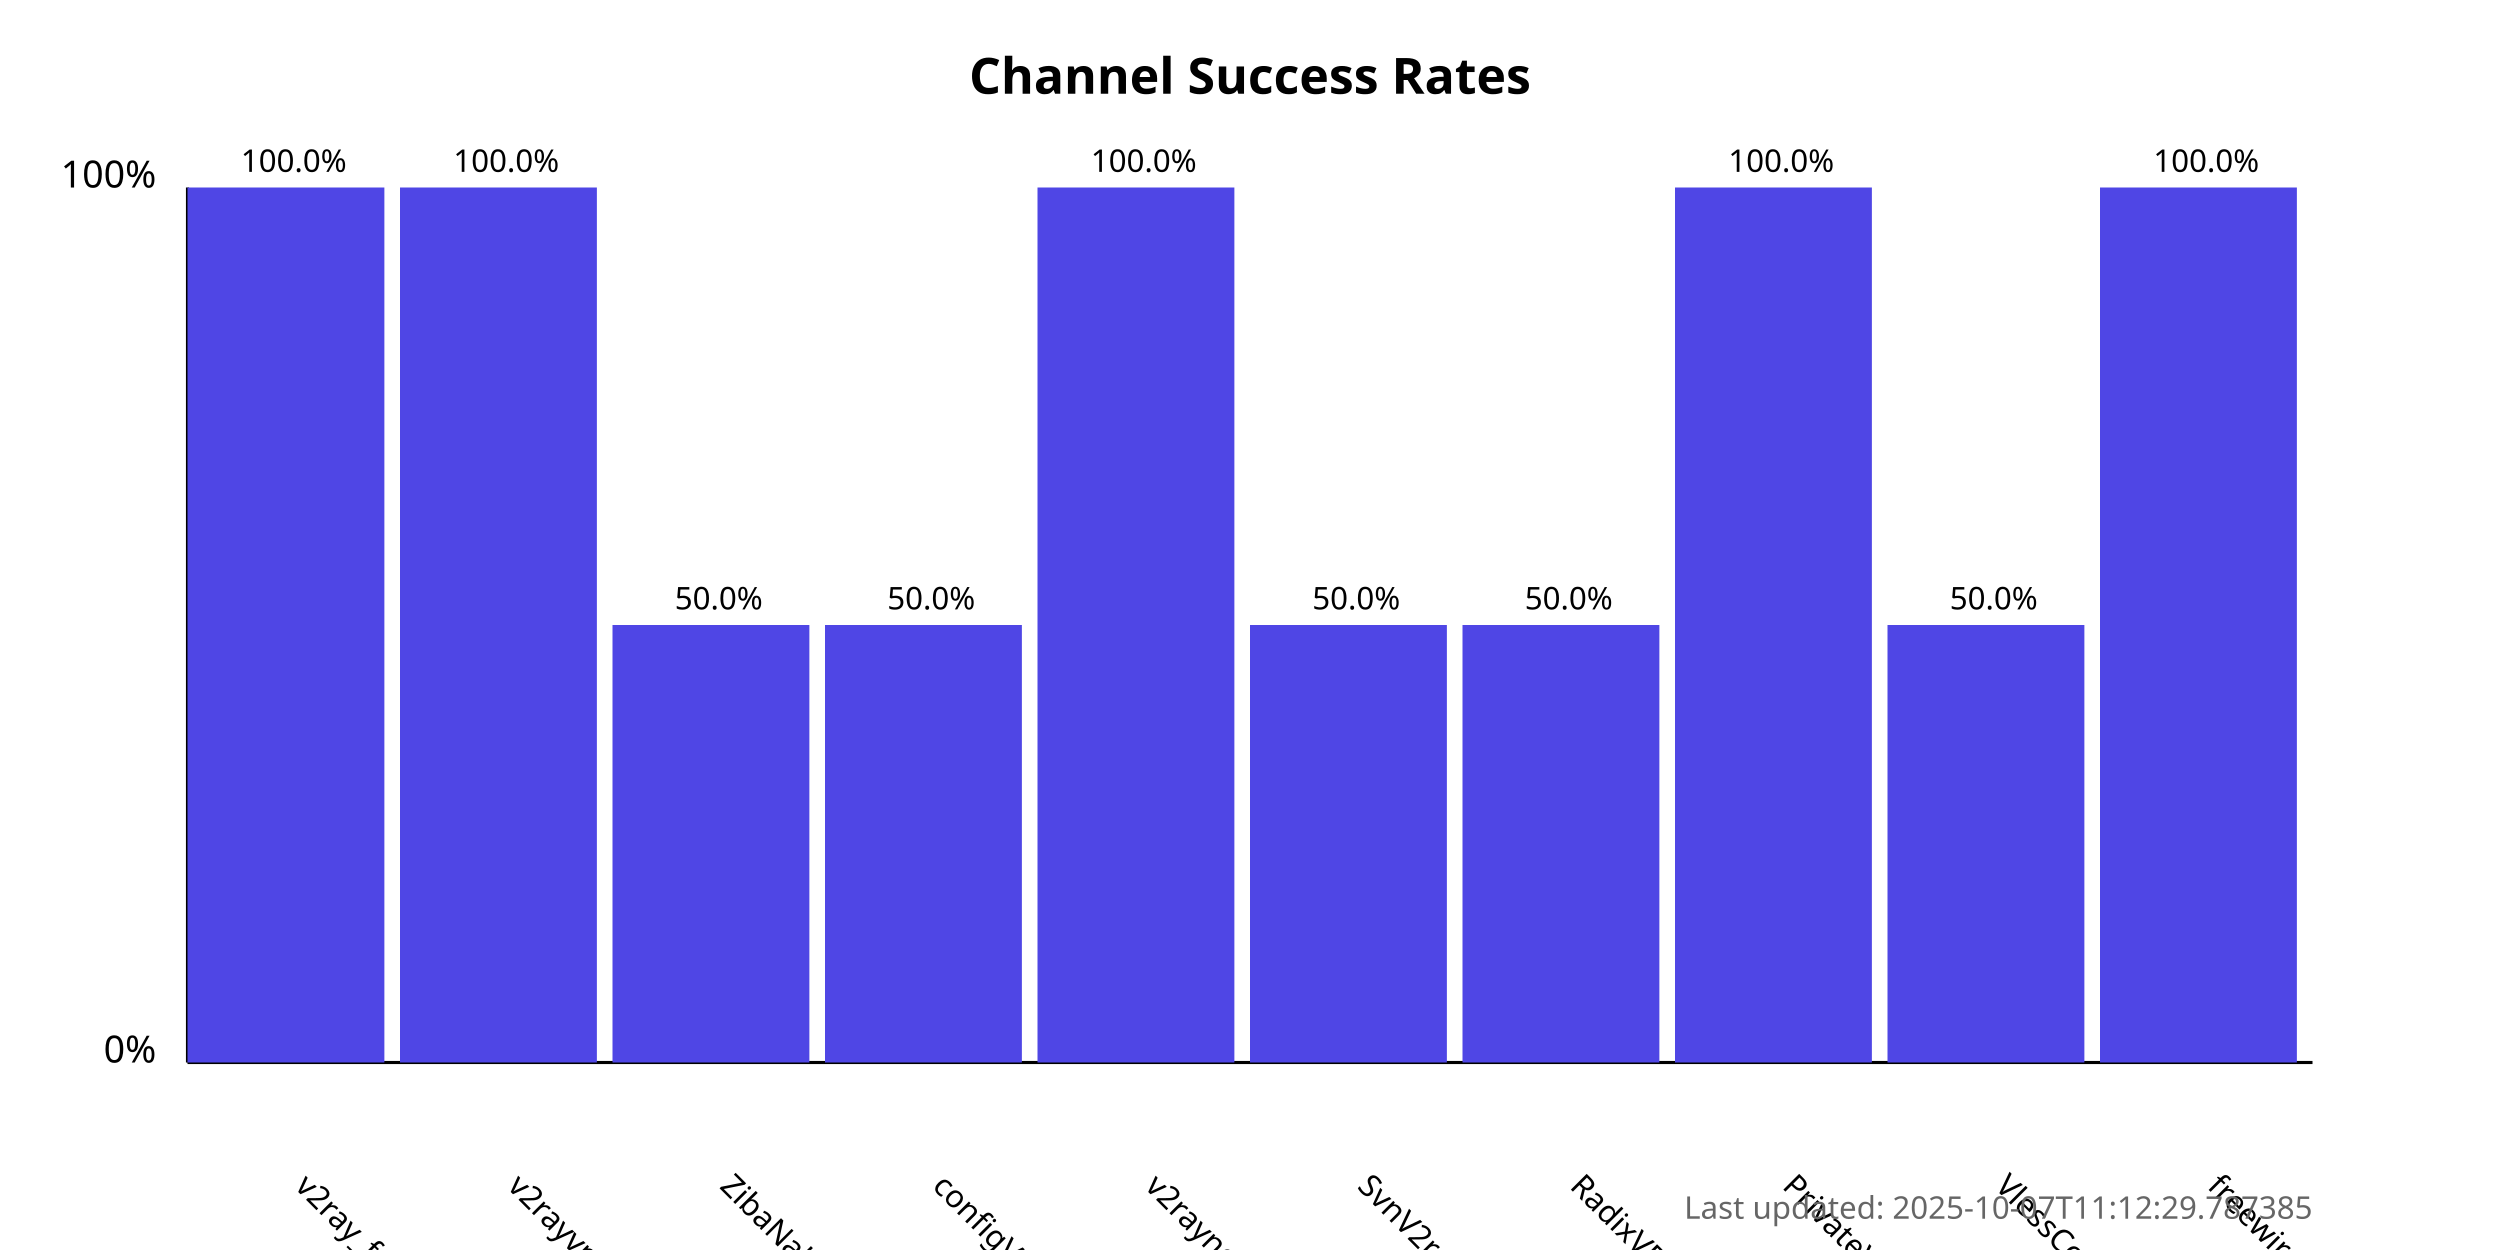
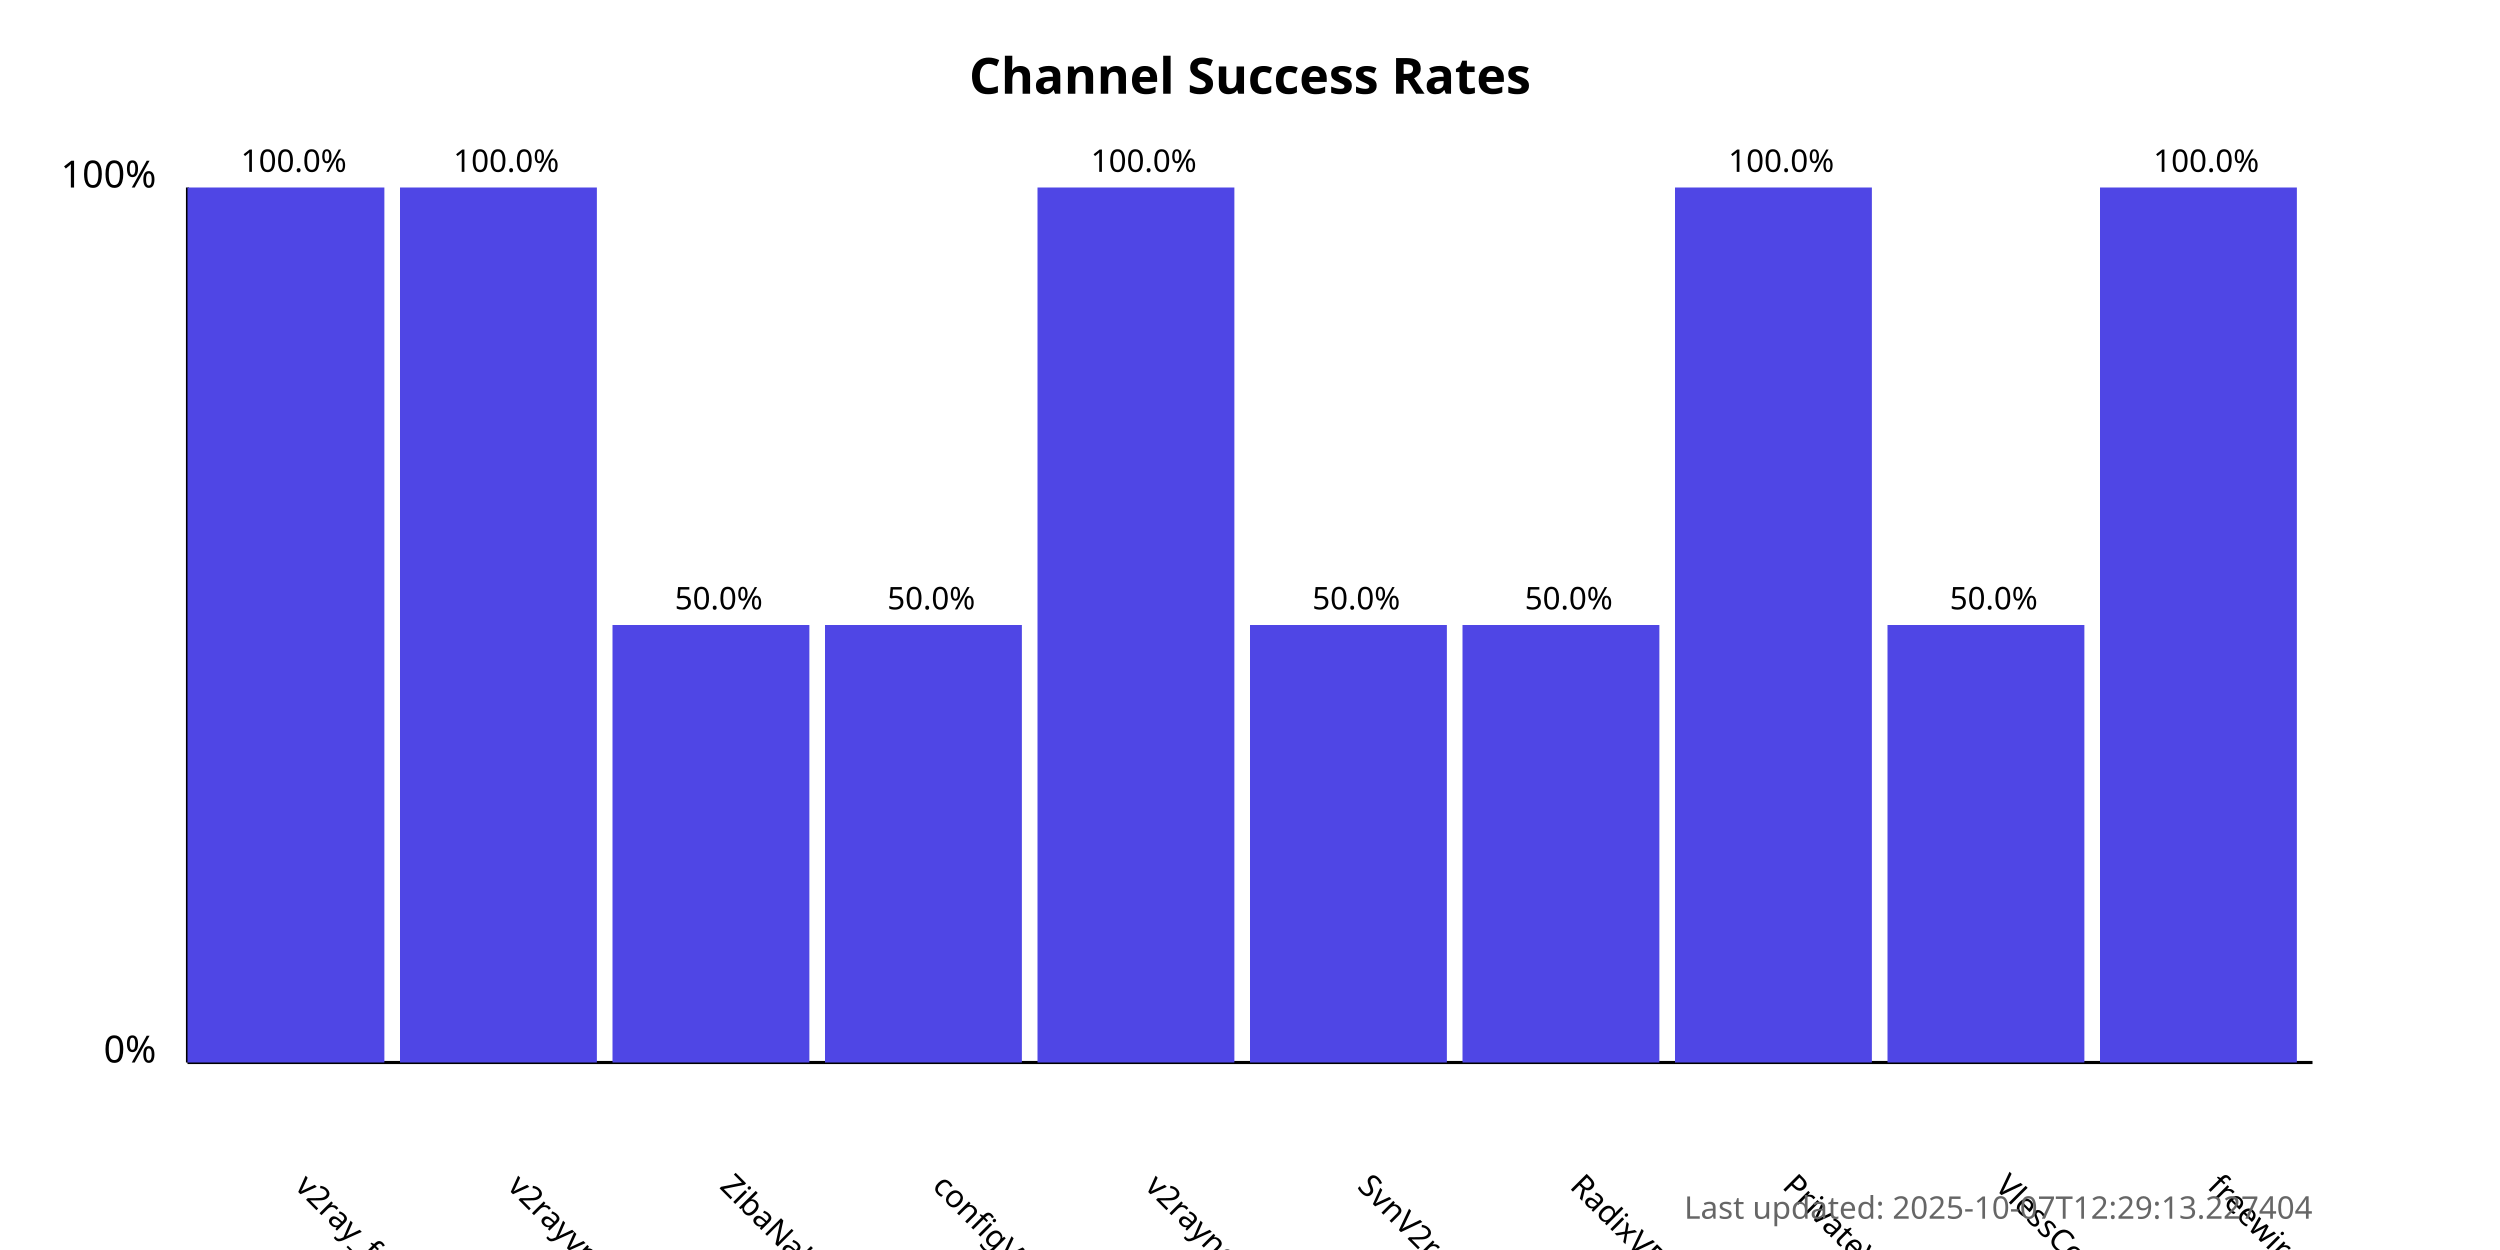
<svg xmlns="http://www.w3.org/2000/svg" width="800" height="400">
  <style>
            .chart-title { font: bold 16px sans-serif; }
            .axis-label { font: 12px sans-serif; }
            .tick-label { font: 10px sans-serif; }
            .bar { fill: #4f46e5; }
            .bar:hover { fill: #6366f1; }
            .timestamp { font: 10px sans-serif; fill: #666; }
        </style>
  <text x="400.0" y="30" text-anchor="middle" class="chart-title">
            Channel Success Rates
        </text>
  <line x1="60" y1="340" x2="60" y2="60" stroke="black" stroke-width="1" />
  <line x1="60" y1="340" x2="740" y2="340" stroke="black" stroke-width="1" />
  <text x="50" y="340" text-anchor="end" class="axis-label">0%</text>
  <text x="50" y="60" text-anchor="end" class="axis-label">100%</text>
  <g>
    <rect x="60" y="60.0" width="63.0" height="280.0" class="bar" />
    <text x="94.0" y="380" transform="rotate(45, 94.0, 380)" text-anchor="start" class="tick-label">
                v2ray_free_conf
            </text>
    <text x="94.0" y="55.0" text-anchor="middle" class="tick-label">
                100.0%
            </text>
  </g>
  <g>
    <rect x="128.0" y="60.0" width="63.0" height="280.0" class="bar" />
    <text x="162.0" y="380" transform="rotate(45, 162.0, 380)" text-anchor="start" class="tick-label">
                v2rayvpno
            </text>
    <text x="162.0" y="55.0" text-anchor="middle" class="tick-label">
                100.0%
            </text>
  </g>
  <g>
    <rect x="196.0" y="200.0" width="63.0" height="140.0" class="bar" />
    <text x="230.0" y="380" transform="rotate(45, 230.0, 380)" text-anchor="start" class="tick-label">
                ZibaNabz
            </text>
    <text x="230.0" y="195.0" text-anchor="middle" class="tick-label">
                50.0%
            </text>
  </g>
  <g>
    <rect x="264.0" y="200.0" width="63.0" height="140.0" class="bar" />
    <text x="298.0" y="380" transform="rotate(45, 298.0, 380)" text-anchor="start" class="tick-label">
                configV2rayForFree
            </text>
    <text x="298.0" y="195.0" text-anchor="middle" class="tick-label">
                50.0%
            </text>
  </g>
  <g>
    <rect x="332.0" y="60.0" width="63.0" height="280.0" class="bar" />
    <text x="366.0" y="380" transform="rotate(45, 366.0, 380)" text-anchor="start" class="tick-label">
                v2rayngvpn
            </text>
    <text x="366.0" y="55.0" text-anchor="middle" class="tick-label">
                100.0%
            </text>
  </g>
  <g>
    <rect x="400.0" y="200.0" width="63.0" height="140.0" class="bar" />
    <text x="434.0" y="380" transform="rotate(45, 434.0, 380)" text-anchor="start" class="tick-label">
                SvnV2ray
            </text>
    <text x="434.0" y="195.0" text-anchor="middle" class="tick-label">
                50.0%
            </text>
  </g>
  <g>
    <rect x="468.0" y="200.0" width="63.0" height="140.0" class="bar" />
    <text x="502.0" y="380" transform="rotate(45, 502.0, 380)" text-anchor="start" class="tick-label">
                RadixVPN
            </text>
    <text x="502.0" y="195.0" text-anchor="middle" class="tick-label">
                50.0%
            </text>
  </g>
  <g>
    <rect x="536.0" y="60.0" width="63.0" height="280.0" class="bar" />
    <text x="570.0" y="380" transform="rotate(45, 570.0, 380)" text-anchor="start" class="tick-label">
                PrivateVPNs
            </text>
    <text x="570.0" y="55.0" text-anchor="middle" class="tick-label">
                100.0%
            </text>
  </g>
  <g>
    <rect x="604.0" y="200.0" width="63.0" height="140.0" class="bar" />
    <text x="638.0" y="380" transform="rotate(45, 638.0, 380)" text-anchor="start" class="tick-label">
                VlessConfig
            </text>
    <text x="638.0" y="195.0" text-anchor="middle" class="tick-label">
                50.0%
            </text>
  </g>
  <g>
    <rect x="672.0" y="60.0" width="63.0" height="280.0" class="bar" />
    <text x="706.0" y="380" transform="rotate(45, 706.0, 380)" text-anchor="start" class="tick-label">
                freewireguard
            </text>
    <text x="706.0" y="55.0" text-anchor="middle" class="tick-label">
                100.0%
            </text>
  </g>
  <text x="740" y="390" text-anchor="end" class="timestamp">
-             Last updated: 2025-10-07T11:12:29.787385
+             Last updated: 2025-10-07T12:29:13.227404
        </text>
</svg>
